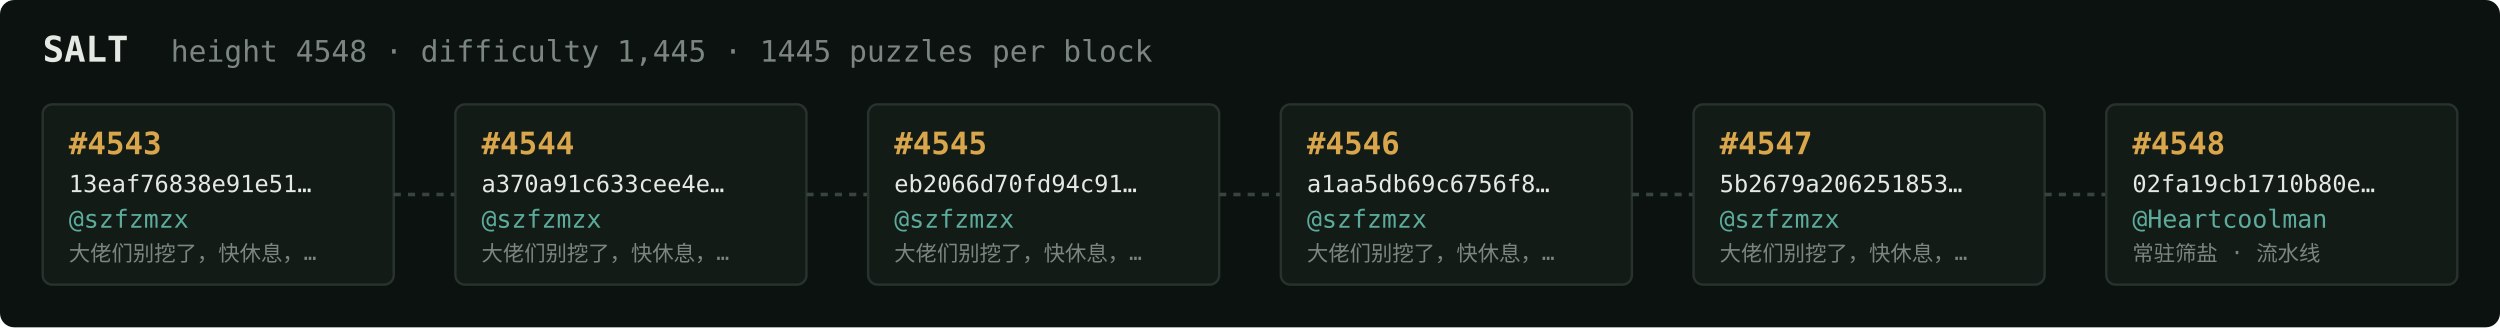
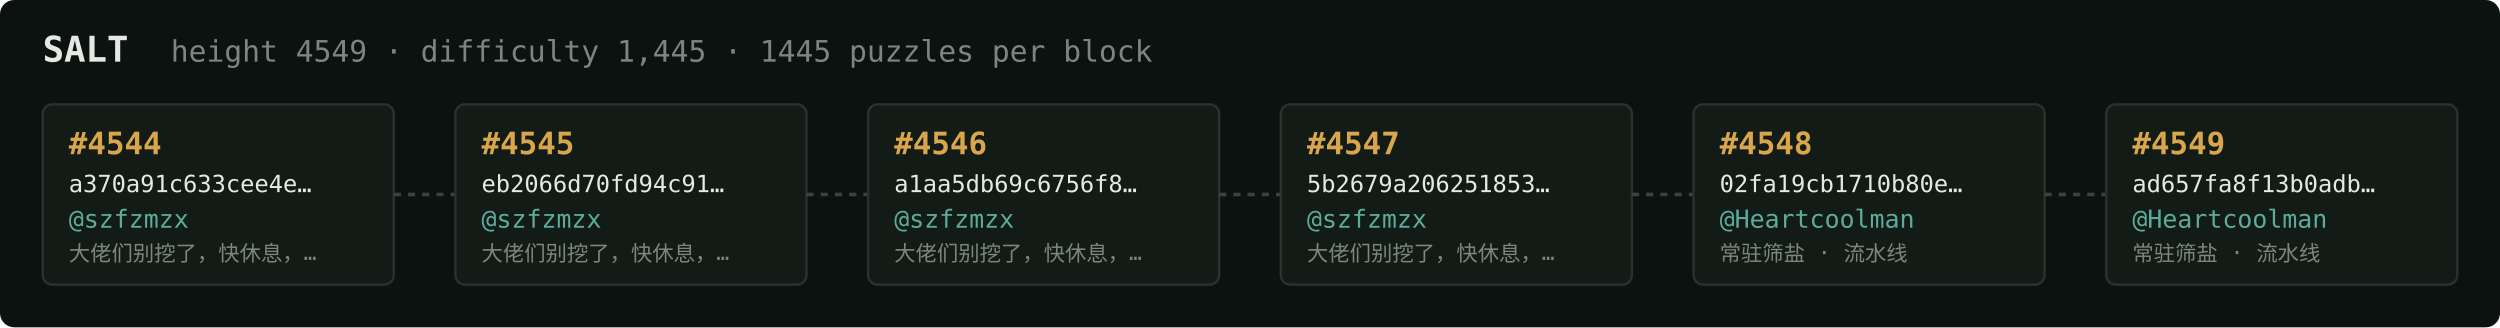
<svg xmlns="http://www.w3.org/2000/svg" width="1054" height="138" viewBox="0 0 1054 138" font-family="ui-monospace,SFMono-Regular,Menlo,monospace">
  <rect fill="#0c1210" width="1054" height="138" rx="6" />
  <text x="18" y="26" fill="#e5e9e3" font-size="15" font-weight="700">SALT</text>
-   <text x="72" y="26" fill="#7a867f" font-size="12.5">height 4548 · difficulty 1,445 · 1445 puzzles per block</text>
+   <text x="72" y="26" fill="#7a867f" font-size="12.5">height 4549 · difficulty 1,445 · 1445 puzzles per block</text>
  <rect x="18" y="44" width="148" height="76" rx="4" fill="#131b17" stroke="#28332e" stroke-width="1" />
-   <text x="29" y="65" fill="#d9a64c" font-size="13" font-weight="700">#4543</text>
-   <text x="29" y="81" fill="#e5e9e3" font-size="10">13eaf76838e91e51…</text>
+   <text x="29" y="65" fill="#d9a64c" font-size="13" font-weight="700">#4544</text>
+   <text x="29" y="81" fill="#e5e9e3" font-size="10">a370a91c633cee4e…</text>
  <text x="29" y="96" fill="#5cab9b" font-size="10.5">@szfzmzx</text>
  <text x="29" y="110" fill="#7a867f" font-size="9">大佬们别挖了，快休息，…</text>
  <line x1="166" y1="82.0" x2="192" y2="82.0" stroke="#38443e" stroke-width="1.5" stroke-dasharray="3 3" />
  <rect x="192" y="44" width="148" height="76" rx="4" fill="#131b17" stroke="#28332e" stroke-width="1" />
-   <text x="203" y="65" fill="#d9a64c" font-size="13" font-weight="700">#4544</text>
-   <text x="203" y="81" fill="#e5e9e3" font-size="10">a370a91c633cee4e…</text>
+   <text x="203" y="65" fill="#d9a64c" font-size="13" font-weight="700">#4545</text>
+   <text x="203" y="81" fill="#e5e9e3" font-size="10">eb2066d70fd94c91…</text>
  <text x="203" y="96" fill="#5cab9b" font-size="10.5">@szfzmzx</text>
  <text x="203" y="110" fill="#7a867f" font-size="9">大佬们别挖了，快休息，…</text>
  <line x1="340" y1="82.0" x2="366" y2="82.0" stroke="#38443e" stroke-width="1.5" stroke-dasharray="3 3" />
  <rect x="366" y="44" width="148" height="76" rx="4" fill="#131b17" stroke="#28332e" stroke-width="1" />
-   <text x="377" y="65" fill="#d9a64c" font-size="13" font-weight="700">#4545</text>
-   <text x="377" y="81" fill="#e5e9e3" font-size="10">eb2066d70fd94c91…</text>
+   <text x="377" y="65" fill="#d9a64c" font-size="13" font-weight="700">#4546</text>
+   <text x="377" y="81" fill="#e5e9e3" font-size="10">a1aa5db69c6756f8…</text>
  <text x="377" y="96" fill="#5cab9b" font-size="10.5">@szfzmzx</text>
  <text x="377" y="110" fill="#7a867f" font-size="9">大佬们别挖了，快休息，…</text>
  <line x1="514" y1="82.0" x2="540" y2="82.0" stroke="#38443e" stroke-width="1.5" stroke-dasharray="3 3" />
  <rect x="540" y="44" width="148" height="76" rx="4" fill="#131b17" stroke="#28332e" stroke-width="1" />
-   <text x="551" y="65" fill="#d9a64c" font-size="13" font-weight="700">#4546</text>
-   <text x="551" y="81" fill="#e5e9e3" font-size="10">a1aa5db69c6756f8…</text>
+   <text x="551" y="65" fill="#d9a64c" font-size="13" font-weight="700">#4547</text>
+   <text x="551" y="81" fill="#e5e9e3" font-size="10">5b2679a206251853…</text>
  <text x="551" y="96" fill="#5cab9b" font-size="10.5">@szfzmzx</text>
  <text x="551" y="110" fill="#7a867f" font-size="9">大佬们别挖了，快休息，…</text>
  <line x1="688" y1="82.0" x2="714" y2="82.0" stroke="#38443e" stroke-width="1.5" stroke-dasharray="3 3" />
  <rect x="714" y="44" width="148" height="76" rx="4" fill="#131b17" stroke="#28332e" stroke-width="1" />
-   <text x="725" y="65" fill="#d9a64c" font-size="13" font-weight="700">#4547</text>
-   <text x="725" y="81" fill="#e5e9e3" font-size="10">5b2679a206251853…</text>
-   <text x="725" y="96" fill="#5cab9b" font-size="10.5">@szfzmzx</text>
-   <text x="725" y="110" fill="#7a867f" font-size="9">大佬们别挖了，快休息，…</text>
+   <text x="725" y="65" fill="#d9a64c" font-size="13" font-weight="700">#4548</text>
+   <text x="725" y="81" fill="#e5e9e3" font-size="10">02fa19cb1710b80e…</text>
+   <text x="725" y="96" fill="#5cab9b" font-size="10.5">@Heartcoolman</text>
+   <text x="725" y="110" fill="#7a867f" font-size="9">常驻筛盐 · 流水线</text>
  <line x1="862" y1="82.0" x2="888" y2="82.0" stroke="#38443e" stroke-width="1.5" stroke-dasharray="3 3" />
  <rect x="888" y="44" width="148" height="76" rx="4" fill="#131b17" stroke="#28332e" stroke-width="1" />
-   <text x="899" y="65" fill="#d9a64c" font-size="13" font-weight="700">#4548</text>
-   <text x="899" y="81" fill="#e5e9e3" font-size="10">02fa19cb1710b80e…</text>
+   <text x="899" y="65" fill="#d9a64c" font-size="13" font-weight="700">#4549</text>
+   <text x="899" y="81" fill="#e5e9e3" font-size="10">ad657fa8f13b0adb…</text>
  <text x="899" y="96" fill="#5cab9b" font-size="10.5">@Heartcoolman</text>
  <text x="899" y="110" fill="#7a867f" font-size="9">常驻筛盐 · 流水线</text>
</svg>
